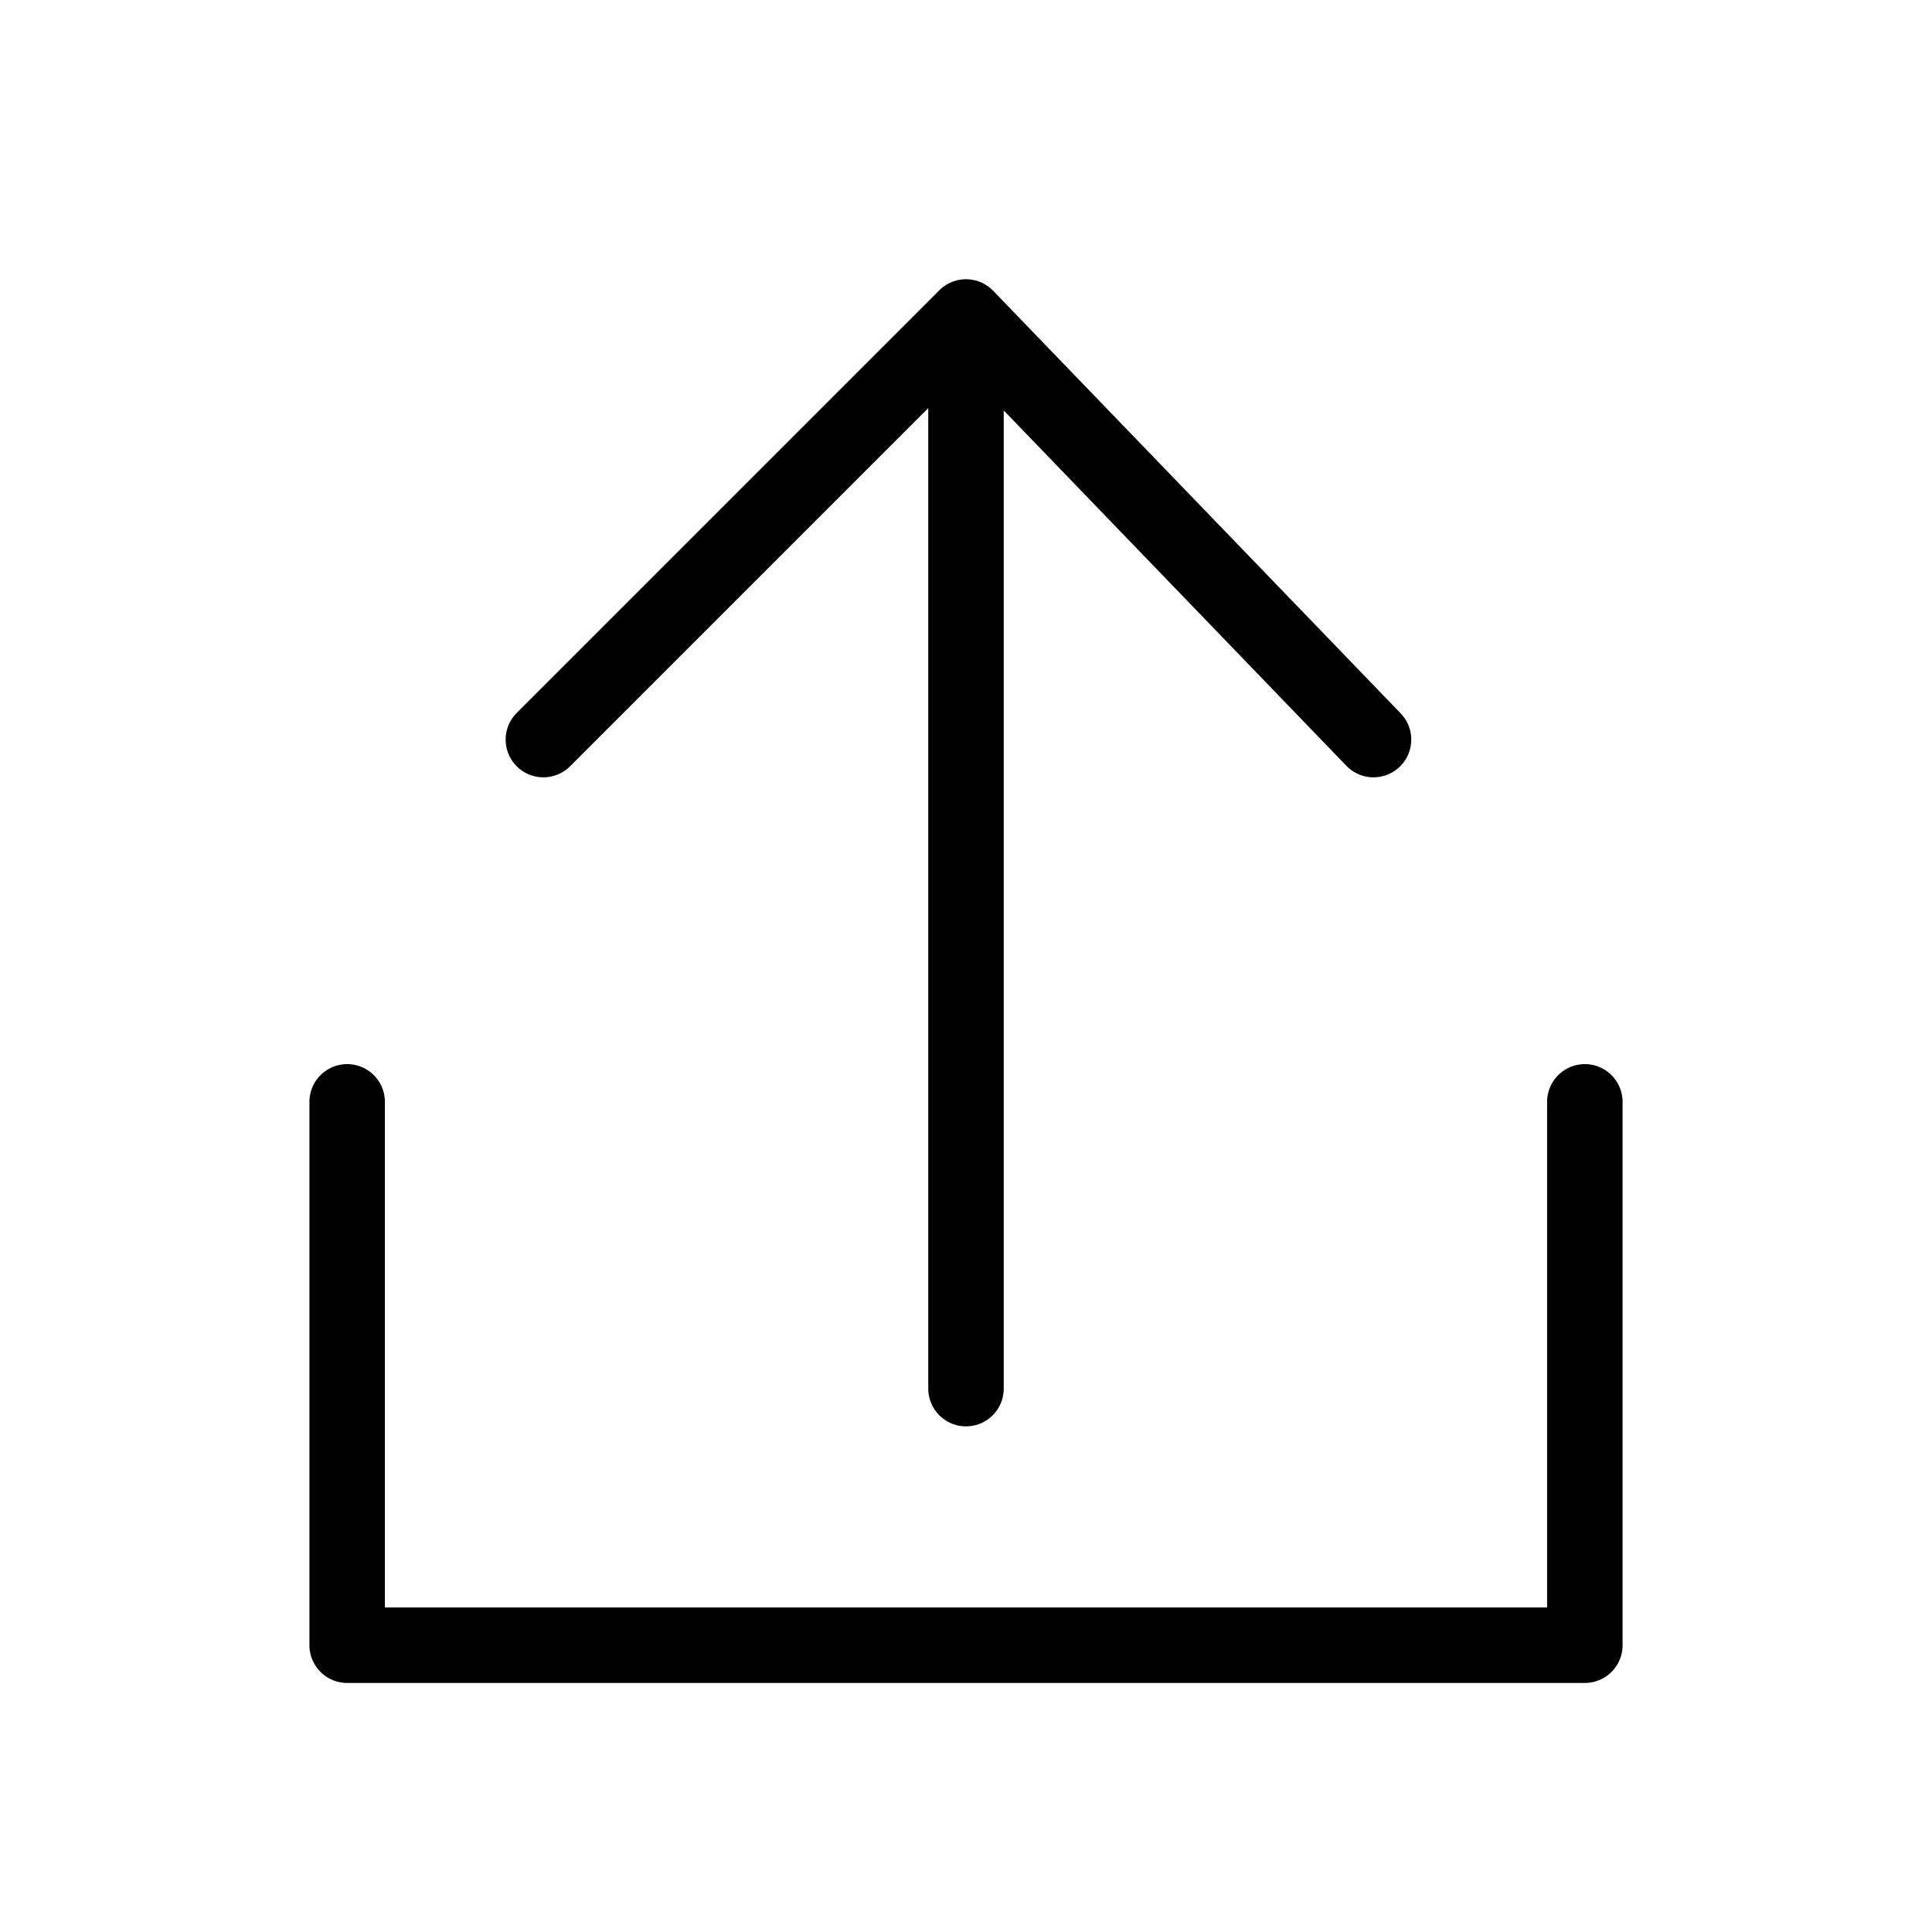
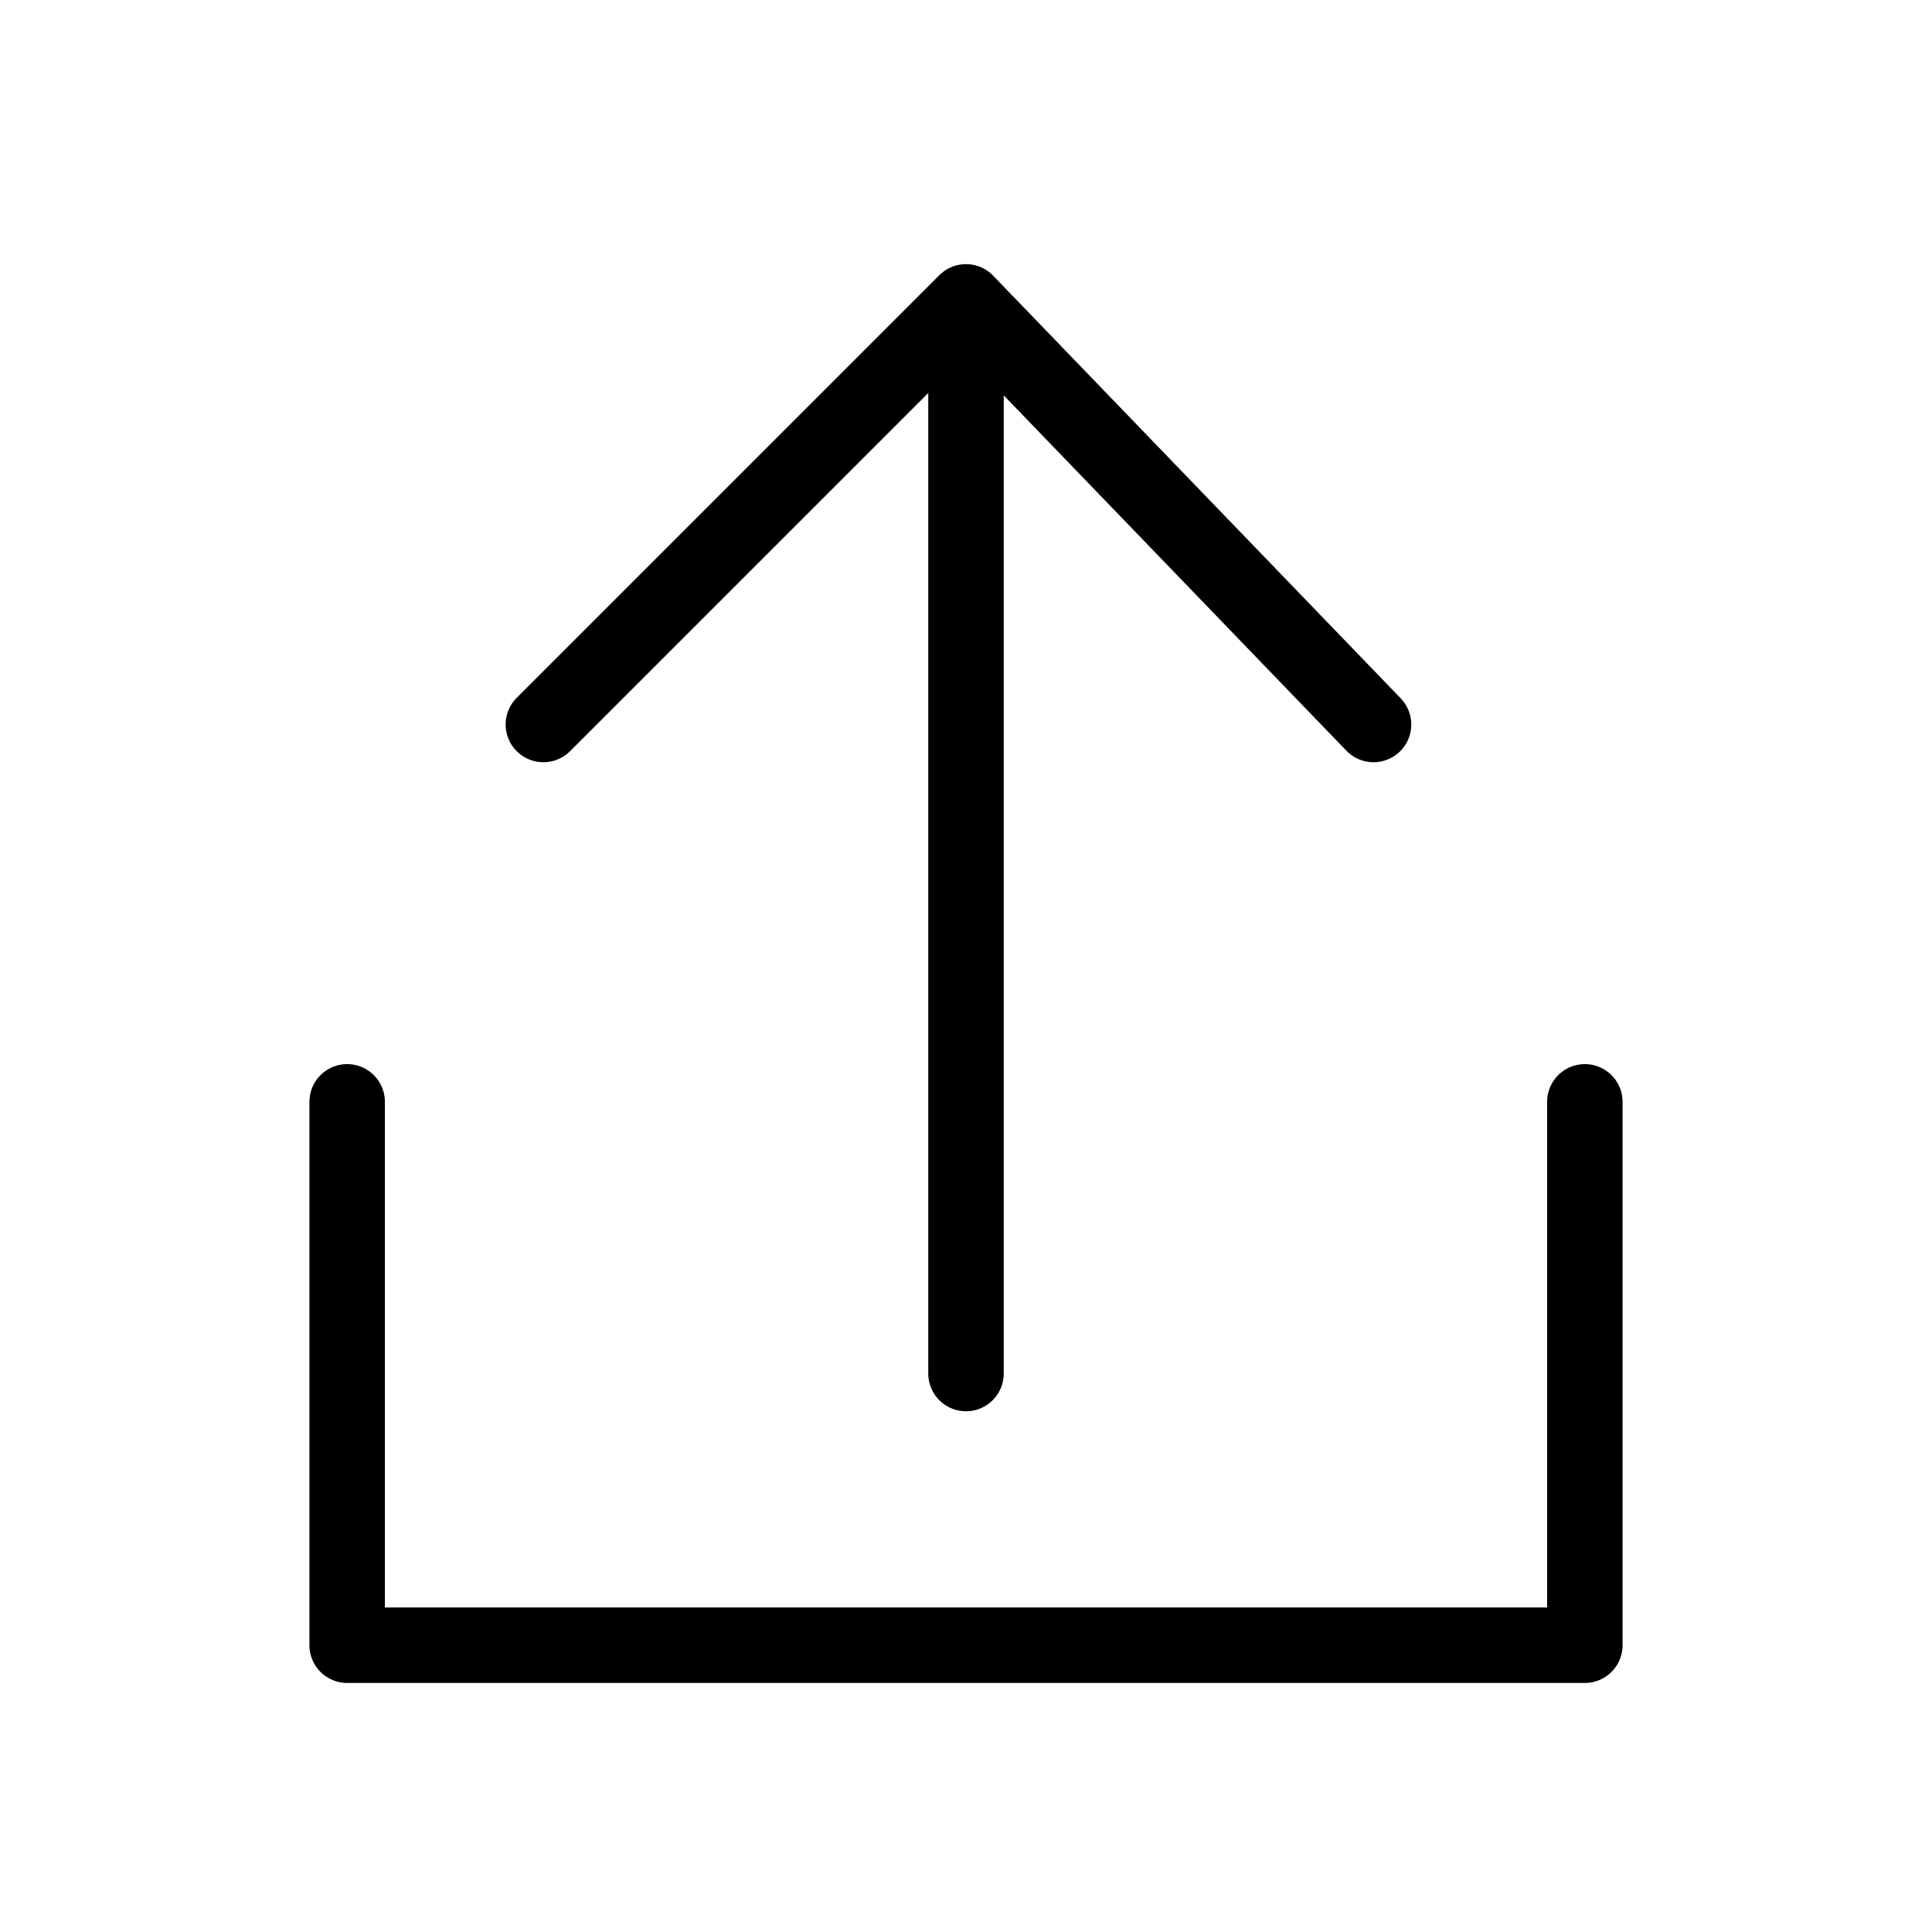
<svg xmlns="http://www.w3.org/2000/svg" viewBox="0 0 128 128" stroke-linecap="round" stroke-linejoin="round" stroke="#000" fill="none" stroke-width="5">
-   <path d="m64 92V21M36 49l28-28 27 28M23 73v36h82V73" />
+   <path d="m64 91V20M36 48l28-28 27 28M23 73v36h82V73" />
</svg>
